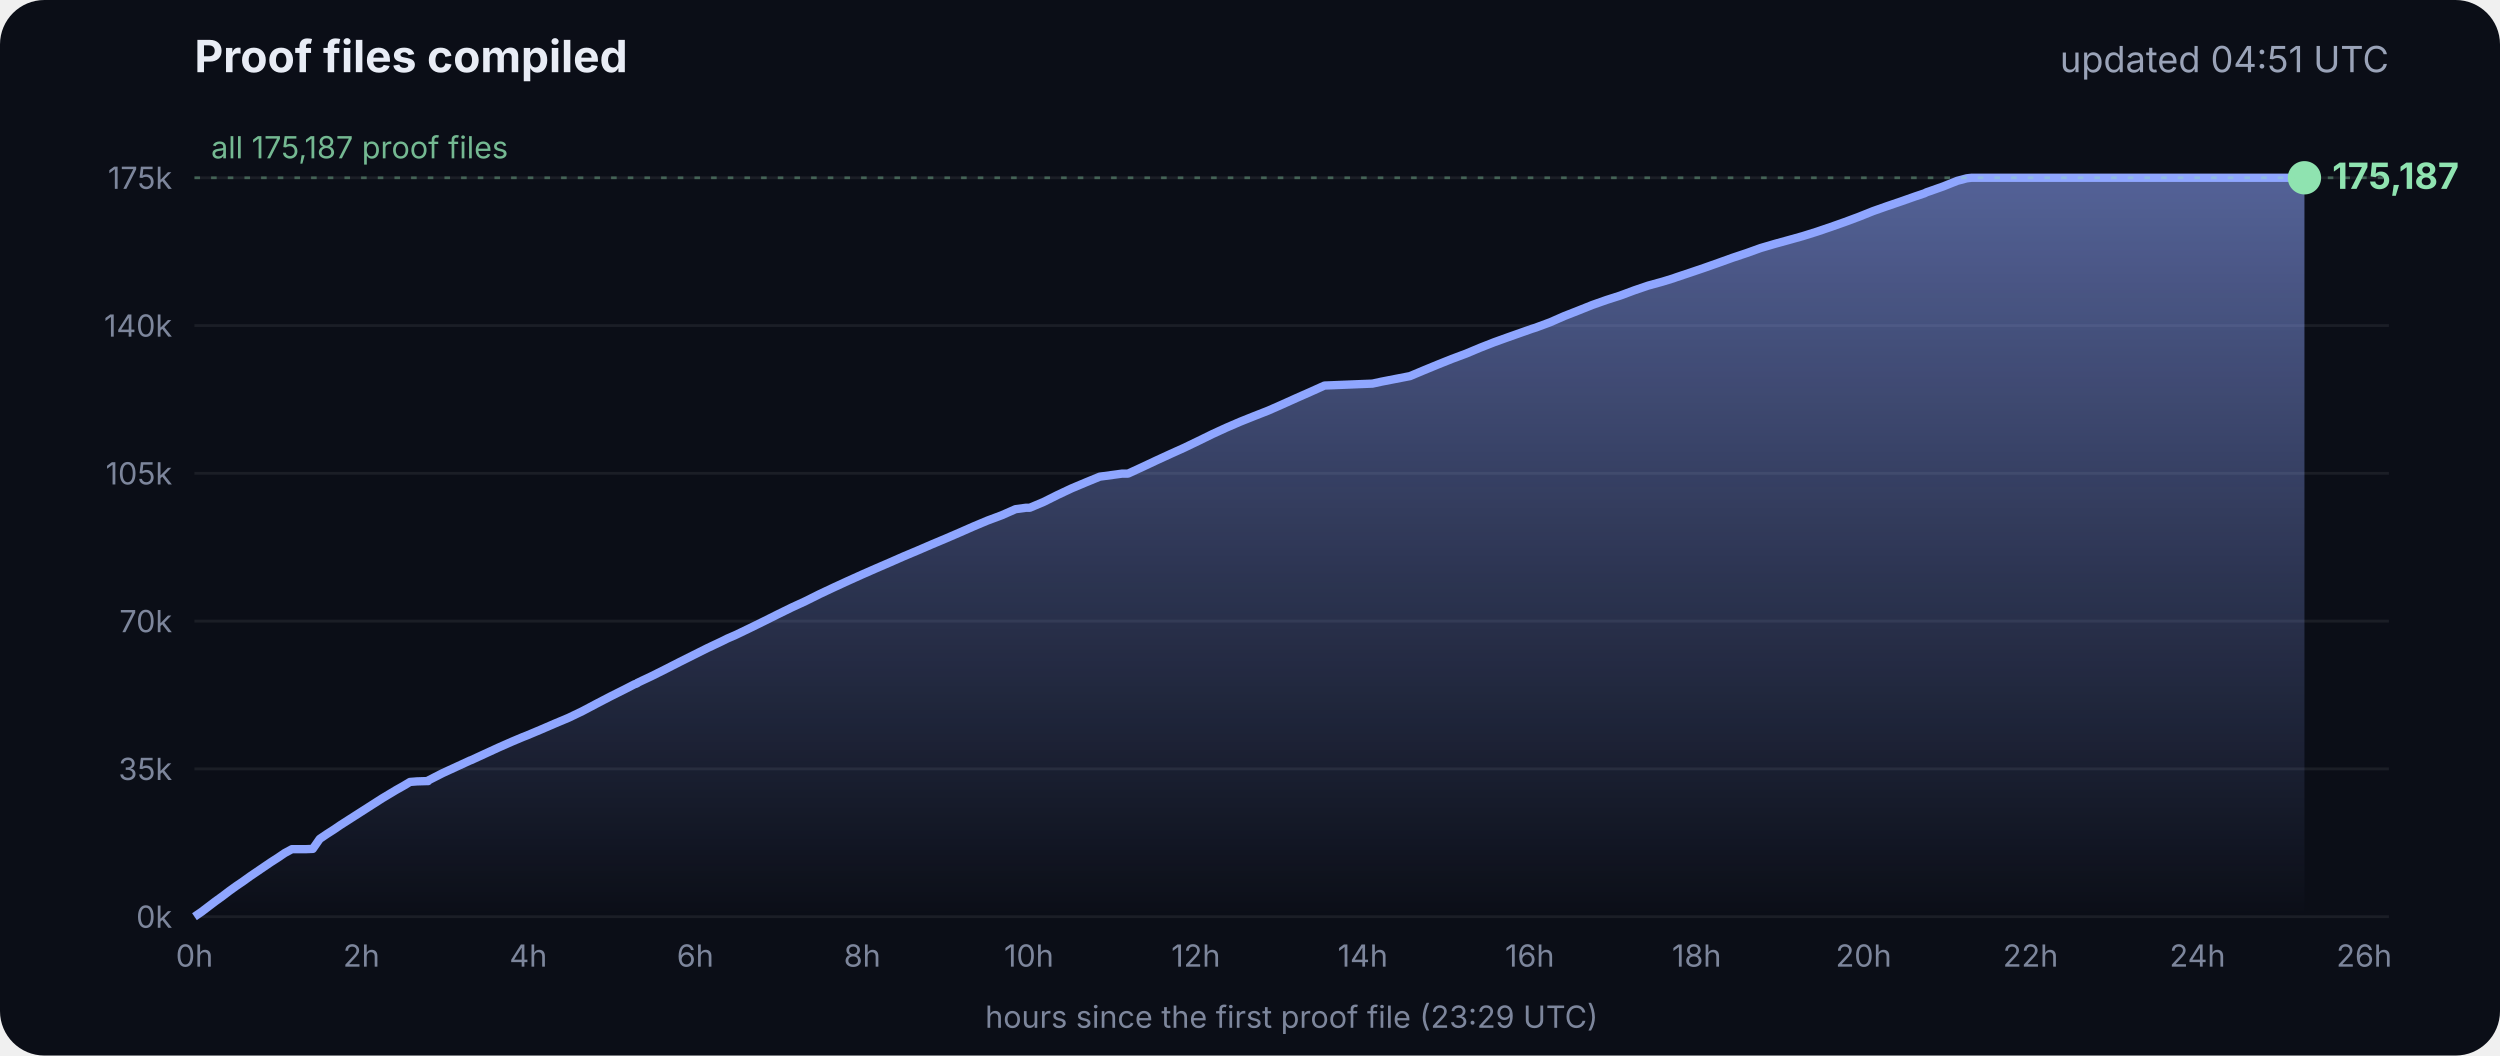
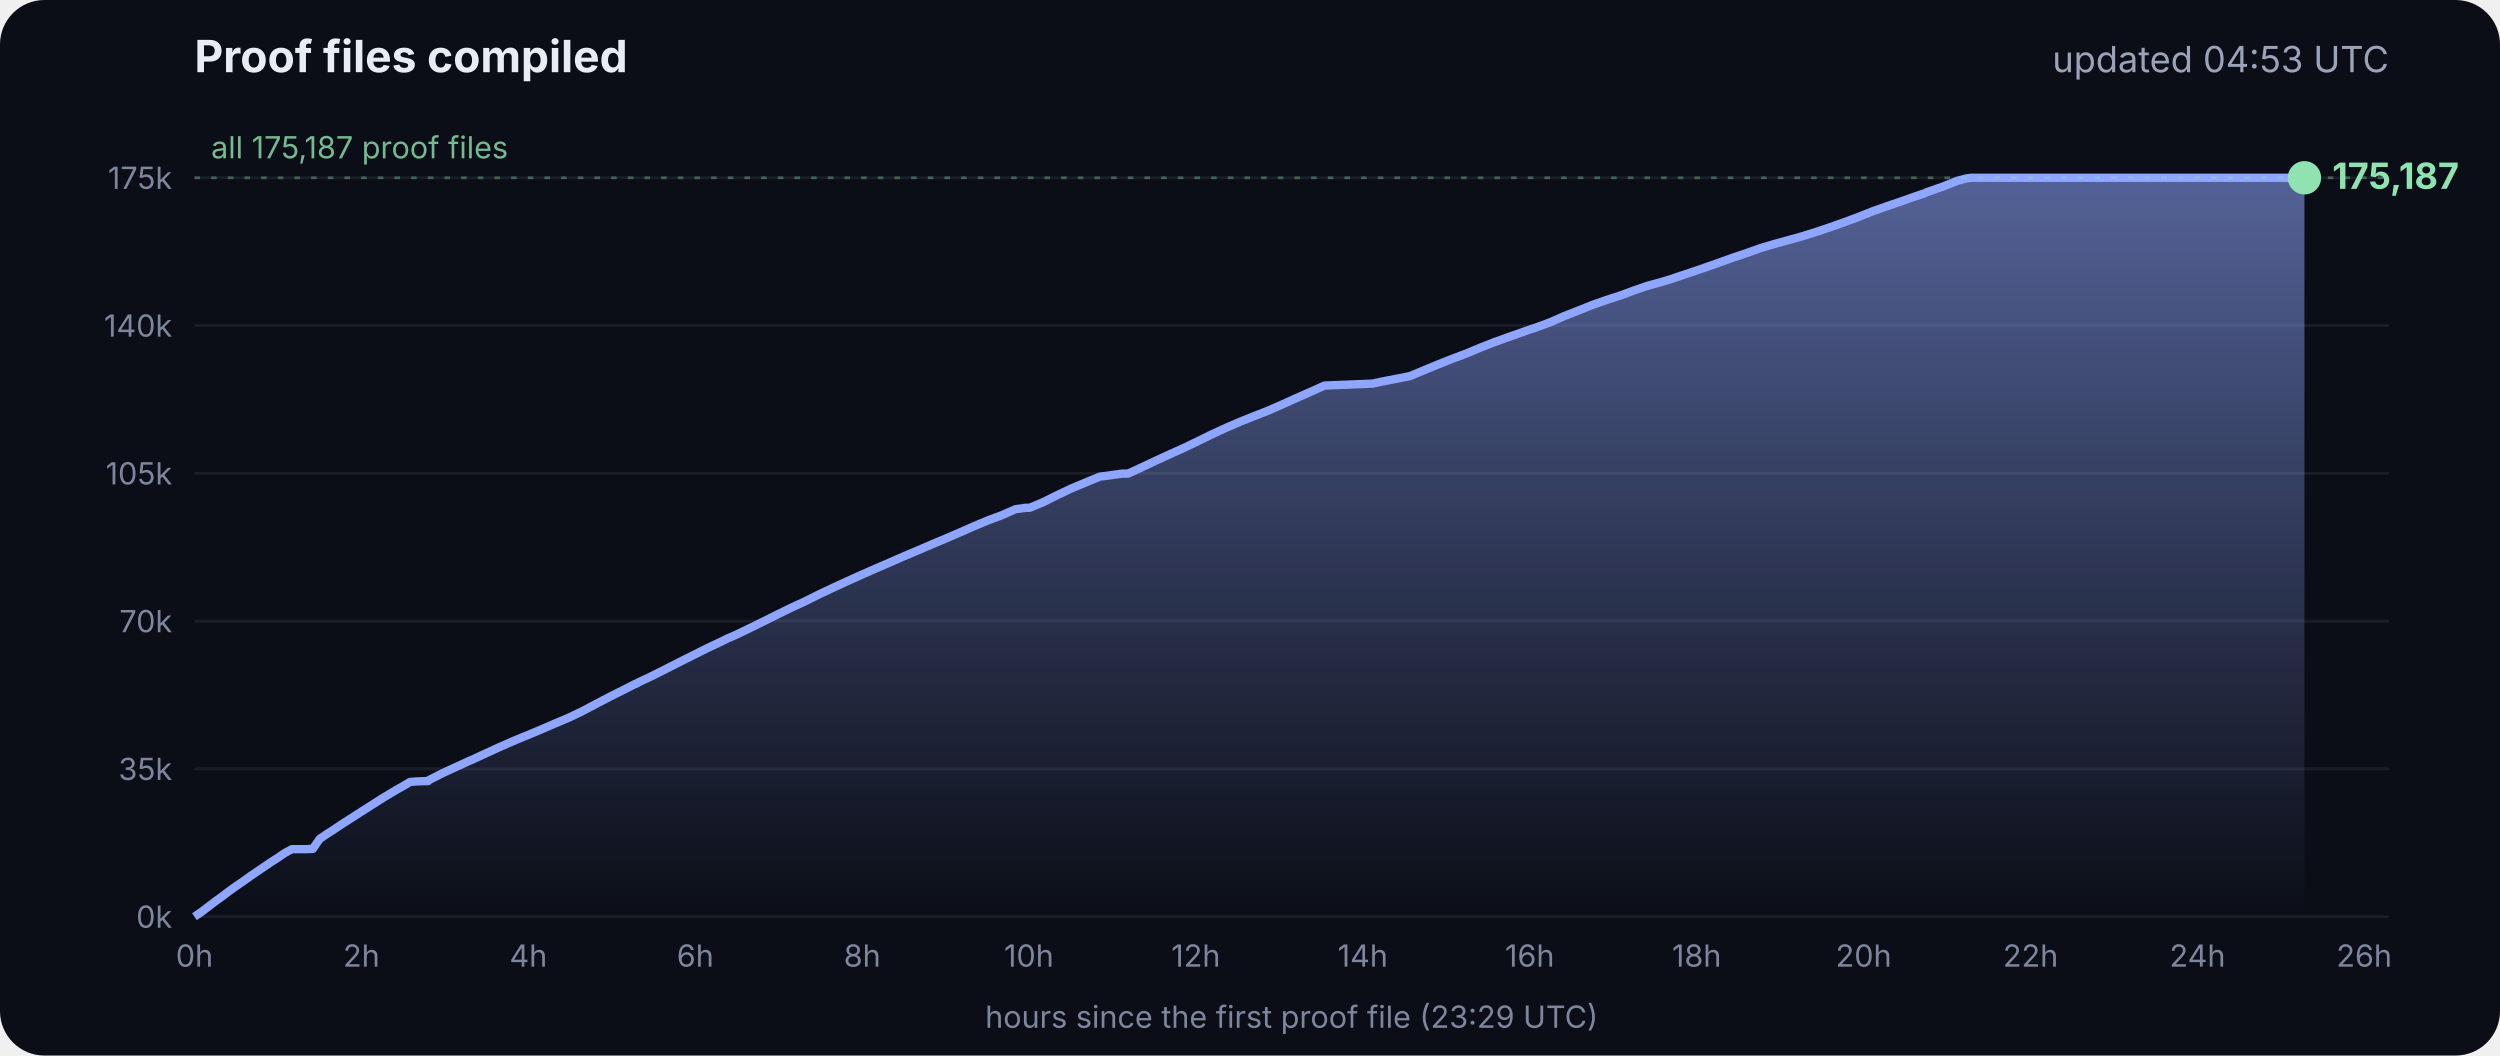
<svg xmlns="http://www.w3.org/2000/svg" viewBox="0 0 900 380" font-family="Inter, -apple-system, Segoe UI, sans-serif">
  <defs>
    <linearGradient id="g" x1="0" y1="0" x2="0" y2="1">
      <stop offset="0" stop-color="#8fa6ff" stop-opacity=".55" />
      <stop offset="1" stop-color="#8fa6ff" stop-opacity="0" />
    </linearGradient>
  </defs>
  <rect width="900" height="380" rx="16" fill="#0b0e17" />
  <text x="70" y="26" fill="#e8ecf5" font-size="16" font-weight="700">Proof files compiled</text>
-   <text x="860" y="26" fill="#9aa3b8" font-size="13" text-anchor="end">updated 04:51 UTC</text>
+   <text x="860" y="26" fill="#9aa3b8" font-size="13" text-anchor="end">updated 04:53 UTC</text>
  <line x1="70" x2="860" y1="330.0" y2="330.0" stroke="#ffffff" stroke-opacity=".07" />
  <text x="62" y="334.0" fill="#7d869c" font-size="11" text-anchor="end">0k</text>
  <line x1="70" x2="860" y1="276.8" y2="276.8" stroke="#ffffff" stroke-opacity=".07" />
  <text x="62" y="280.8" fill="#7d869c" font-size="11" text-anchor="end">35k</text>
  <line x1="70" x2="860" y1="223.6" y2="223.6" stroke="#ffffff" stroke-opacity=".07" />
  <text x="62" y="227.6" fill="#7d869c" font-size="11" text-anchor="end">70k</text>
  <line x1="70" x2="860" y1="170.4" y2="170.4" stroke="#ffffff" stroke-opacity=".07" />
  <text x="62" y="174.4" fill="#7d869c" font-size="11" text-anchor="end">105k</text>
  <line x1="70" x2="860" y1="117.2" y2="117.2" stroke="#ffffff" stroke-opacity=".07" />
  <text x="62" y="121.2" fill="#7d869c" font-size="11" text-anchor="end">140k</text>
  <line x1="70" x2="860" y1="64.0" y2="64.0" stroke="#ffffff" stroke-opacity=".07" />
  <text x="62" y="68.0" fill="#7d869c" font-size="11" text-anchor="end">175k</text>
  <text x="70.0" y="348" fill="#7d869c" font-size="11" text-anchor="middle">0h</text>
  <text x="130.1" y="348" fill="#7d869c" font-size="11" text-anchor="middle">2h</text>
  <text x="190.2" y="348" fill="#7d869c" font-size="11" text-anchor="middle">4h</text>
  <text x="250.3" y="348" fill="#7d869c" font-size="11" text-anchor="middle">6h</text>
  <text x="310.4" y="348" fill="#7d869c" font-size="11" text-anchor="middle">8h</text>
  <text x="370.4" y="348" fill="#7d869c" font-size="11" text-anchor="middle">10h</text>
  <text x="430.5" y="348" fill="#7d869c" font-size="11" text-anchor="middle">12h</text>
  <text x="490.6" y="348" fill="#7d869c" font-size="11" text-anchor="middle">14h</text>
  <text x="550.7" y="348" fill="#7d869c" font-size="11" text-anchor="middle">16h</text>
  <text x="610.8" y="348" fill="#7d869c" font-size="11" text-anchor="middle">18h</text>
  <text x="670.9" y="348" fill="#7d869c" font-size="11" text-anchor="middle">20h</text>
  <text x="731.0" y="348" fill="#7d869c" font-size="11" text-anchor="middle">22h</text>
  <text x="791.1" y="348" fill="#7d869c" font-size="11" text-anchor="middle">24h</text>
  <text x="851.1" y="348" fill="#7d869c" font-size="11" text-anchor="middle">26h</text>
  <polygon points="70.0,330.0 70.0,330.0 72.5,328.3 75.0,326.4 77.5,324.5 80.0,322.7 82.5,320.8 85.0,319.0 87.5,317.3 90.0,315.5 92.5,313.8 95.0,312.1 97.5,310.4 100.0,308.8 102.5,307.1 105.1,305.7 107.6,305.7 110.1,305.7 112.6,305.6 115.1,302.0 117.6,300.3 120.1,298.7 122.6,297.0 125.1,295.4 127.6,293.8 130.1,292.2 132.6,290.6 135.1,289.0 137.6,287.4 140.1,285.9 142.6,284.4 145.1,283.0 147.6,281.5 150.1,281.3 153.5,281.2 153.7,281.2 154.1,281.2 154.3,280.9 159.4,278.3 164.4,276.0 169.4,273.7 169.5,273.7 174.5,271.4 179.5,269.1 184.5,266.9 188.3,265.3 189.6,264.8 194.6,262.7 199.7,260.5 204.7,258.4 209.7,256.0 214.8,253.3 219.8,250.7 224.8,248.2 228.5,246.3 228.9,246.2 229.5,245.9 229.5,245.8 234.6,243.4 239.6,240.9 244.7,238.3 249.7,235.8 254.7,233.3 259.8,230.9 261.8,229.9 264.8,228.6 269.8,226.2 274.9,223.7 279.9,221.2 285.0,218.7 290.0,216.4 295.0,213.9 300.1,211.5 305.1,209.2 310.2,206.9 315.2,204.7 320.3,202.5 325.3,200.3 330.3,198.2 335.4,196.0 340.4,193.9 345.5,191.7 350.5,189.5 355.5,187.4 360.6,185.5 365.6,183.3 369.3,182.8 370.7,182.8 375.7,180.7 380.7,178.2 385.8,175.8 390.8,173.7 395.9,171.6 404.0,170.5 406.1,170.5 411.1,168.2 416.2,165.8 421.2,163.5 426.3,161.2 431.3,158.8 436.4,156.3 441.4,154.0 446.5,151.8 451.5,149.8 456.6,147.8 461.6,145.6 466.7,143.3 471.7,141.1 476.8,138.8 494.1,138.1 497.3,137.4 507.6,135.4 512.6,133.3 517.7,131.2 522.7,129.2 527.8,127.3 532.8,125.2 537.9,123.2 542.9,121.4 548.0,119.6 551.4,118.4 553.0,117.9 553.5,117.7 558.1,116.0 563.1,113.8 568.2,111.8 573.2,109.8 578.3,108.0 583.3,106.4 588.4,104.5 593.4,102.8 598.5,101.4 602.4,100.2 603.5,99.8 608.6,98.1 613.6,96.4 618.7,94.6 623.7,92.8 628.8,91.1 633.8,89.3 635.5,88.8 638.9,87.8 644.0,86.4 649.0,85.0 654.1,83.4 659.1,81.7 664.2,79.9 669.3,78.0 674.3,76.0 679.4,74.2 684.4,72.5 689.5,70.7 692.8,69.6 693.6,69.2 694.5,68.9 699.6,67.1 704.6,65.1 708.0,64.2 708.8,64.1 709.7,64.0 713.4,64.0 715.2,64.0 718.5,64.0 723.5,64.0 728.6,64.0 733.7,64.0 738.7,64.0 743.7,64.0 748.8,64.0 753.9,64.0 758.9,64.0 764.0,64.0 769.0,64.0 774.1,64.0 779.1,64.0 784.2,64.0 789.2,64.0 794.3,64.0 797.0,64.0 798.2,64.0 799.3,64.0 804.4,64.0 809.4,64.0 814.5,64.0 818.9,64.0 819.1,64.0 819.5,64.0 822.0,64.0 824.6,64.0 826.0,64.0 826.0,64.0 826.4,64.0 828.9,64.0 829.2,64.0 829.6,64.0 829.6,330.0" fill="url(#g)" />
  <polyline points="70.0,330.0 72.5,328.3 75.0,326.4 77.5,324.5 80.0,322.7 82.5,320.8 85.0,319.0 87.5,317.3 90.0,315.5 92.5,313.8 95.0,312.1 97.5,310.4 100.0,308.8 102.5,307.1 105.1,305.7 107.6,305.7 110.1,305.7 112.6,305.6 115.1,302.0 117.6,300.3 120.1,298.7 122.6,297.0 125.1,295.4 127.6,293.8 130.1,292.2 132.6,290.6 135.1,289.0 137.6,287.4 140.1,285.9 142.6,284.4 145.1,283.0 147.6,281.5 150.1,281.3 153.5,281.2 153.7,281.2 154.1,281.2 154.3,280.9 159.4,278.3 164.4,276.0 169.4,273.7 169.5,273.7 174.5,271.4 179.5,269.1 184.5,266.9 188.3,265.3 189.6,264.8 194.6,262.7 199.7,260.5 204.7,258.4 209.7,256.0 214.8,253.3 219.8,250.7 224.8,248.2 228.5,246.3 228.9,246.2 229.5,245.9 229.5,245.8 234.6,243.4 239.6,240.9 244.7,238.3 249.7,235.8 254.7,233.3 259.8,230.9 261.8,229.9 264.8,228.6 269.8,226.2 274.9,223.7 279.9,221.2 285.0,218.7 290.0,216.4 295.0,213.9 300.1,211.5 305.1,209.2 310.2,206.9 315.2,204.7 320.3,202.5 325.3,200.3 330.3,198.2 335.4,196.0 340.4,193.9 345.5,191.7 350.5,189.5 355.5,187.4 360.6,185.5 365.6,183.3 369.3,182.8 370.7,182.8 375.7,180.7 380.7,178.2 385.8,175.8 390.8,173.7 395.9,171.6 404.0,170.5 406.1,170.5 411.1,168.2 416.2,165.8 421.2,163.5 426.3,161.2 431.3,158.8 436.4,156.3 441.4,154.0 446.5,151.8 451.5,149.8 456.6,147.8 461.6,145.6 466.7,143.3 471.7,141.1 476.8,138.8 494.1,138.1 497.3,137.4 507.6,135.4 512.6,133.3 517.7,131.2 522.7,129.2 527.8,127.3 532.8,125.2 537.9,123.2 542.9,121.4 548.0,119.6 551.4,118.4 553.0,117.9 553.5,117.7 558.1,116.0 563.1,113.8 568.2,111.8 573.2,109.8 578.3,108.0 583.3,106.4 588.4,104.5 593.4,102.8 598.5,101.4 602.4,100.2 603.5,99.8 608.6,98.1 613.6,96.4 618.7,94.6 623.7,92.8 628.8,91.1 633.8,89.3 635.5,88.8 638.9,87.8 644.0,86.4 649.0,85.0 654.1,83.4 659.1,81.7 664.2,79.9 669.3,78.0 674.3,76.0 679.4,74.2 684.4,72.5 689.5,70.7 692.8,69.6 693.6,69.2 694.5,68.9 699.6,67.1 704.6,65.1 708.0,64.2 708.8,64.1 709.7,64.0 713.4,64.0 715.2,64.0 718.5,64.0 723.5,64.0 728.6,64.0 733.7,64.0 738.7,64.0 743.7,64.0 748.8,64.0 753.9,64.0 758.9,64.0 764.0,64.0 769.0,64.0 774.1,64.0 779.1,64.0 784.2,64.0 789.2,64.0 794.3,64.0 797.0,64.0 798.2,64.0 799.3,64.0 804.4,64.0 809.4,64.0 814.5,64.0 818.9,64.0 819.1,64.0 819.5,64.0 822.0,64.0 824.6,64.0 826.0,64.0 826.0,64.0 826.4,64.0 828.9,64.0 829.2,64.0 829.6,64.0" fill="none" stroke="#8fa6ff" stroke-width="3" stroke-linejoin="round" />
  <circle cx="829.6" cy="64.0" r="6" fill="#8fe3b0" />
  <text x="839.6" y="68.0" fill="#8fe3b0" font-size="13" font-weight="700">175,187</text>
  <line x1="70" x2="860" y1="64.0" y2="64.0" stroke="#8fe3b0" stroke-opacity=".35" stroke-dasharray="2 4" />
  <text x="76" y="57.0" fill="#8fe3b0" fill-opacity=".8" font-size="11">all 175,187 proof files</text>
  <text x="465" y="370" fill="#7d869c" font-size="11" text-anchor="middle">hours since the first proof file (23:29 UTC)</text>
</svg>
